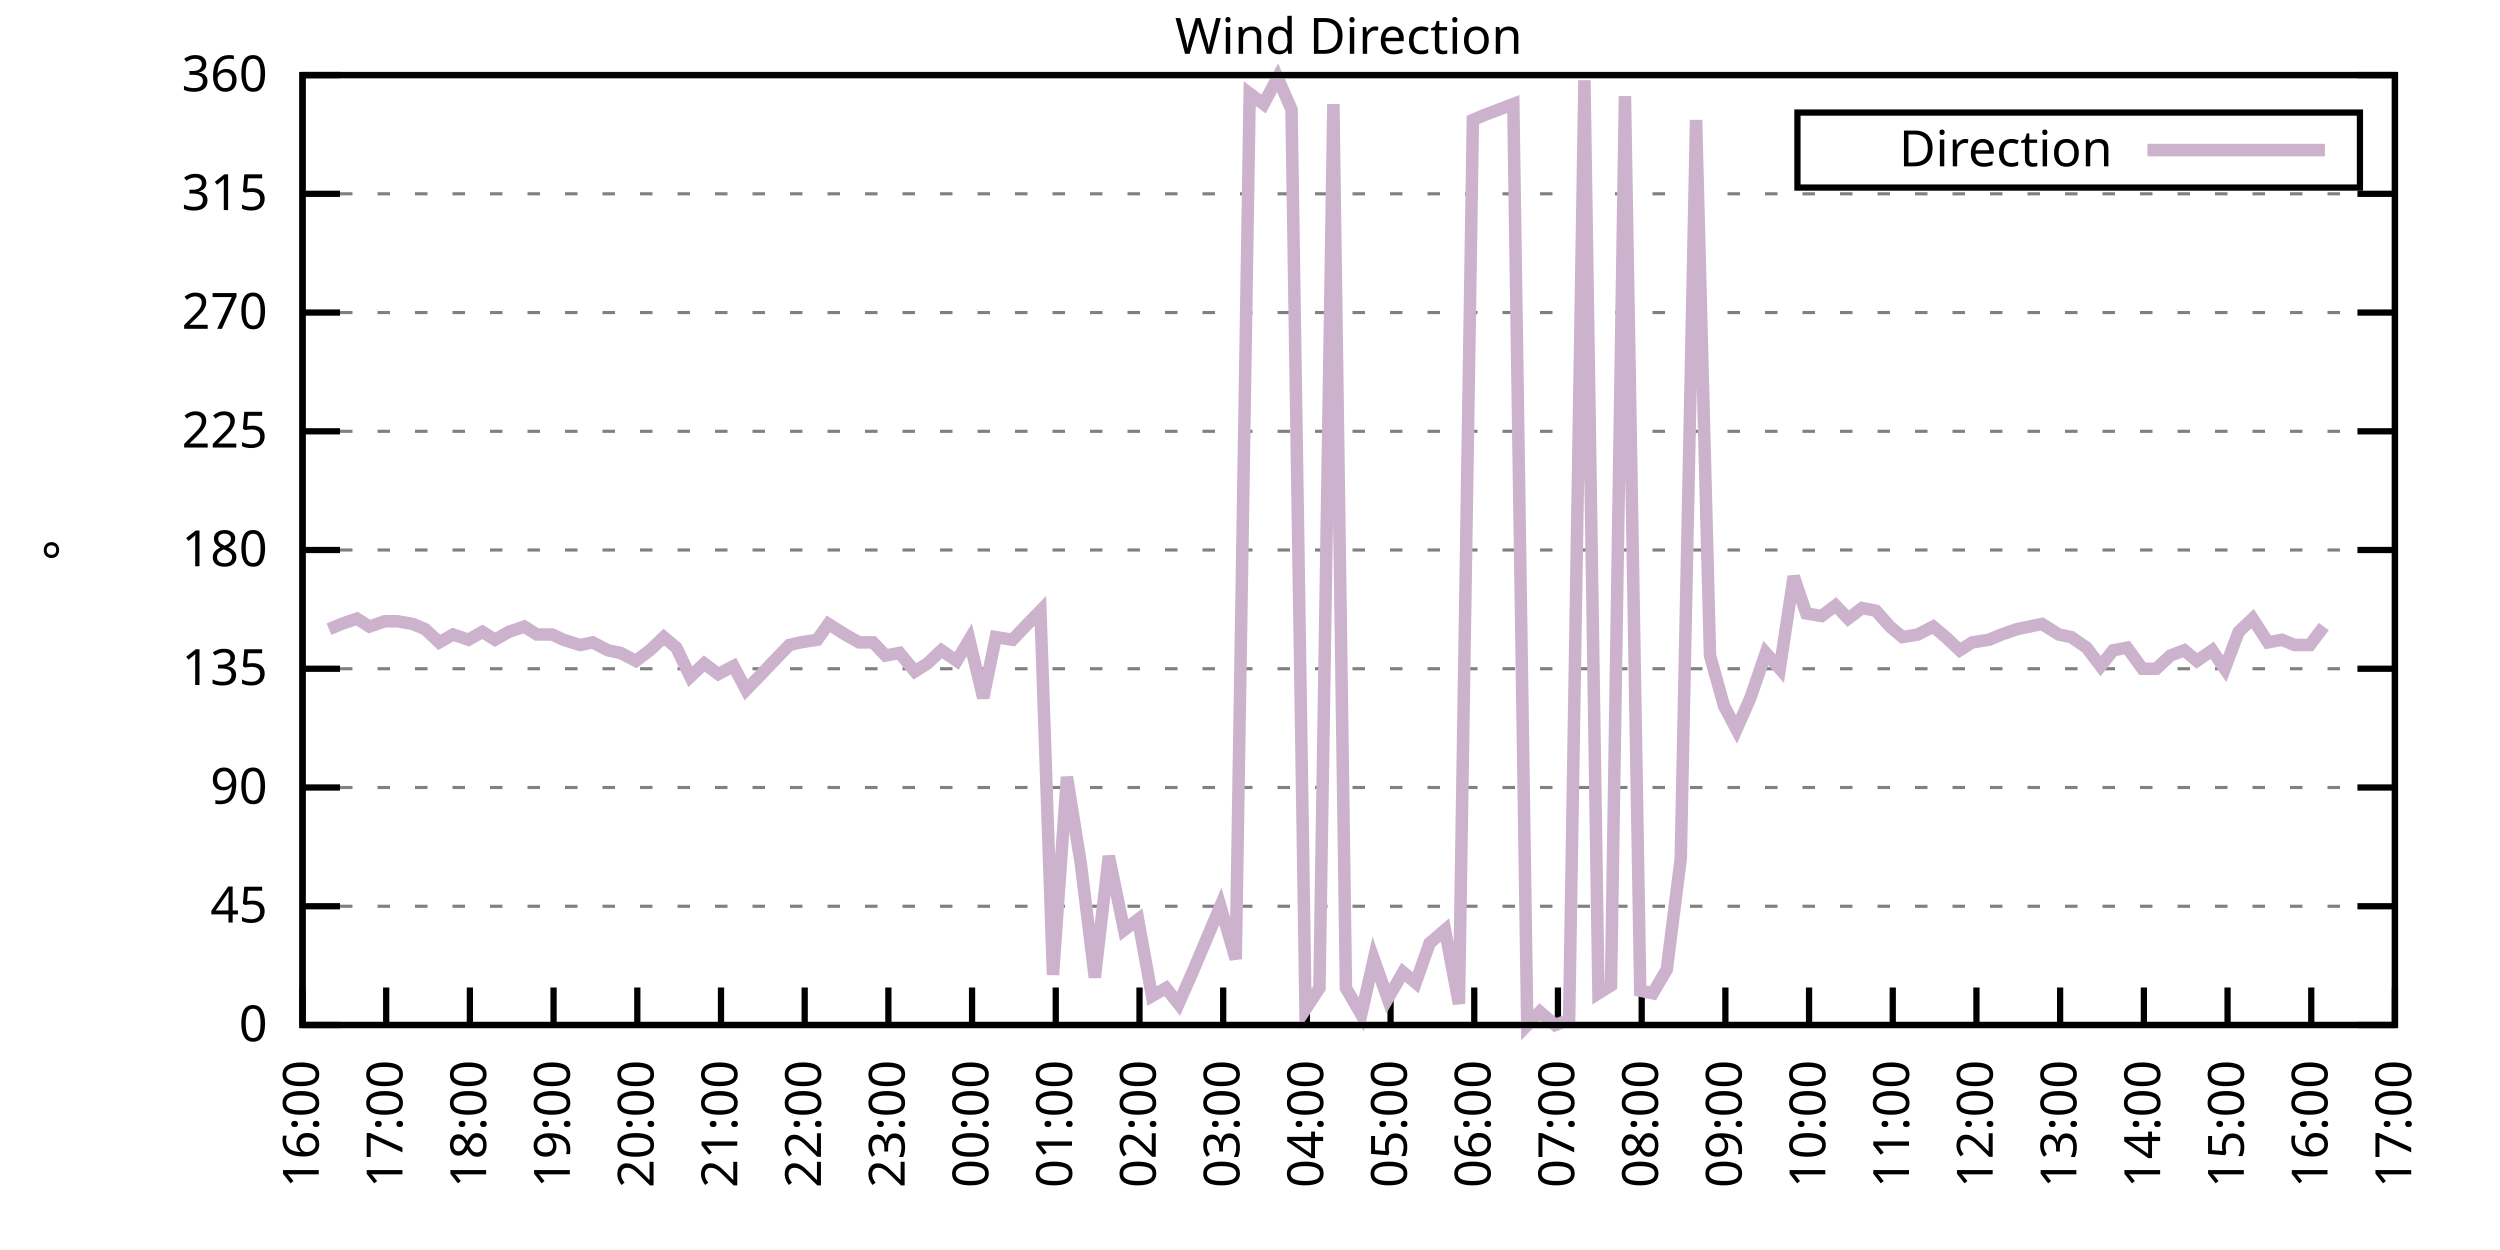
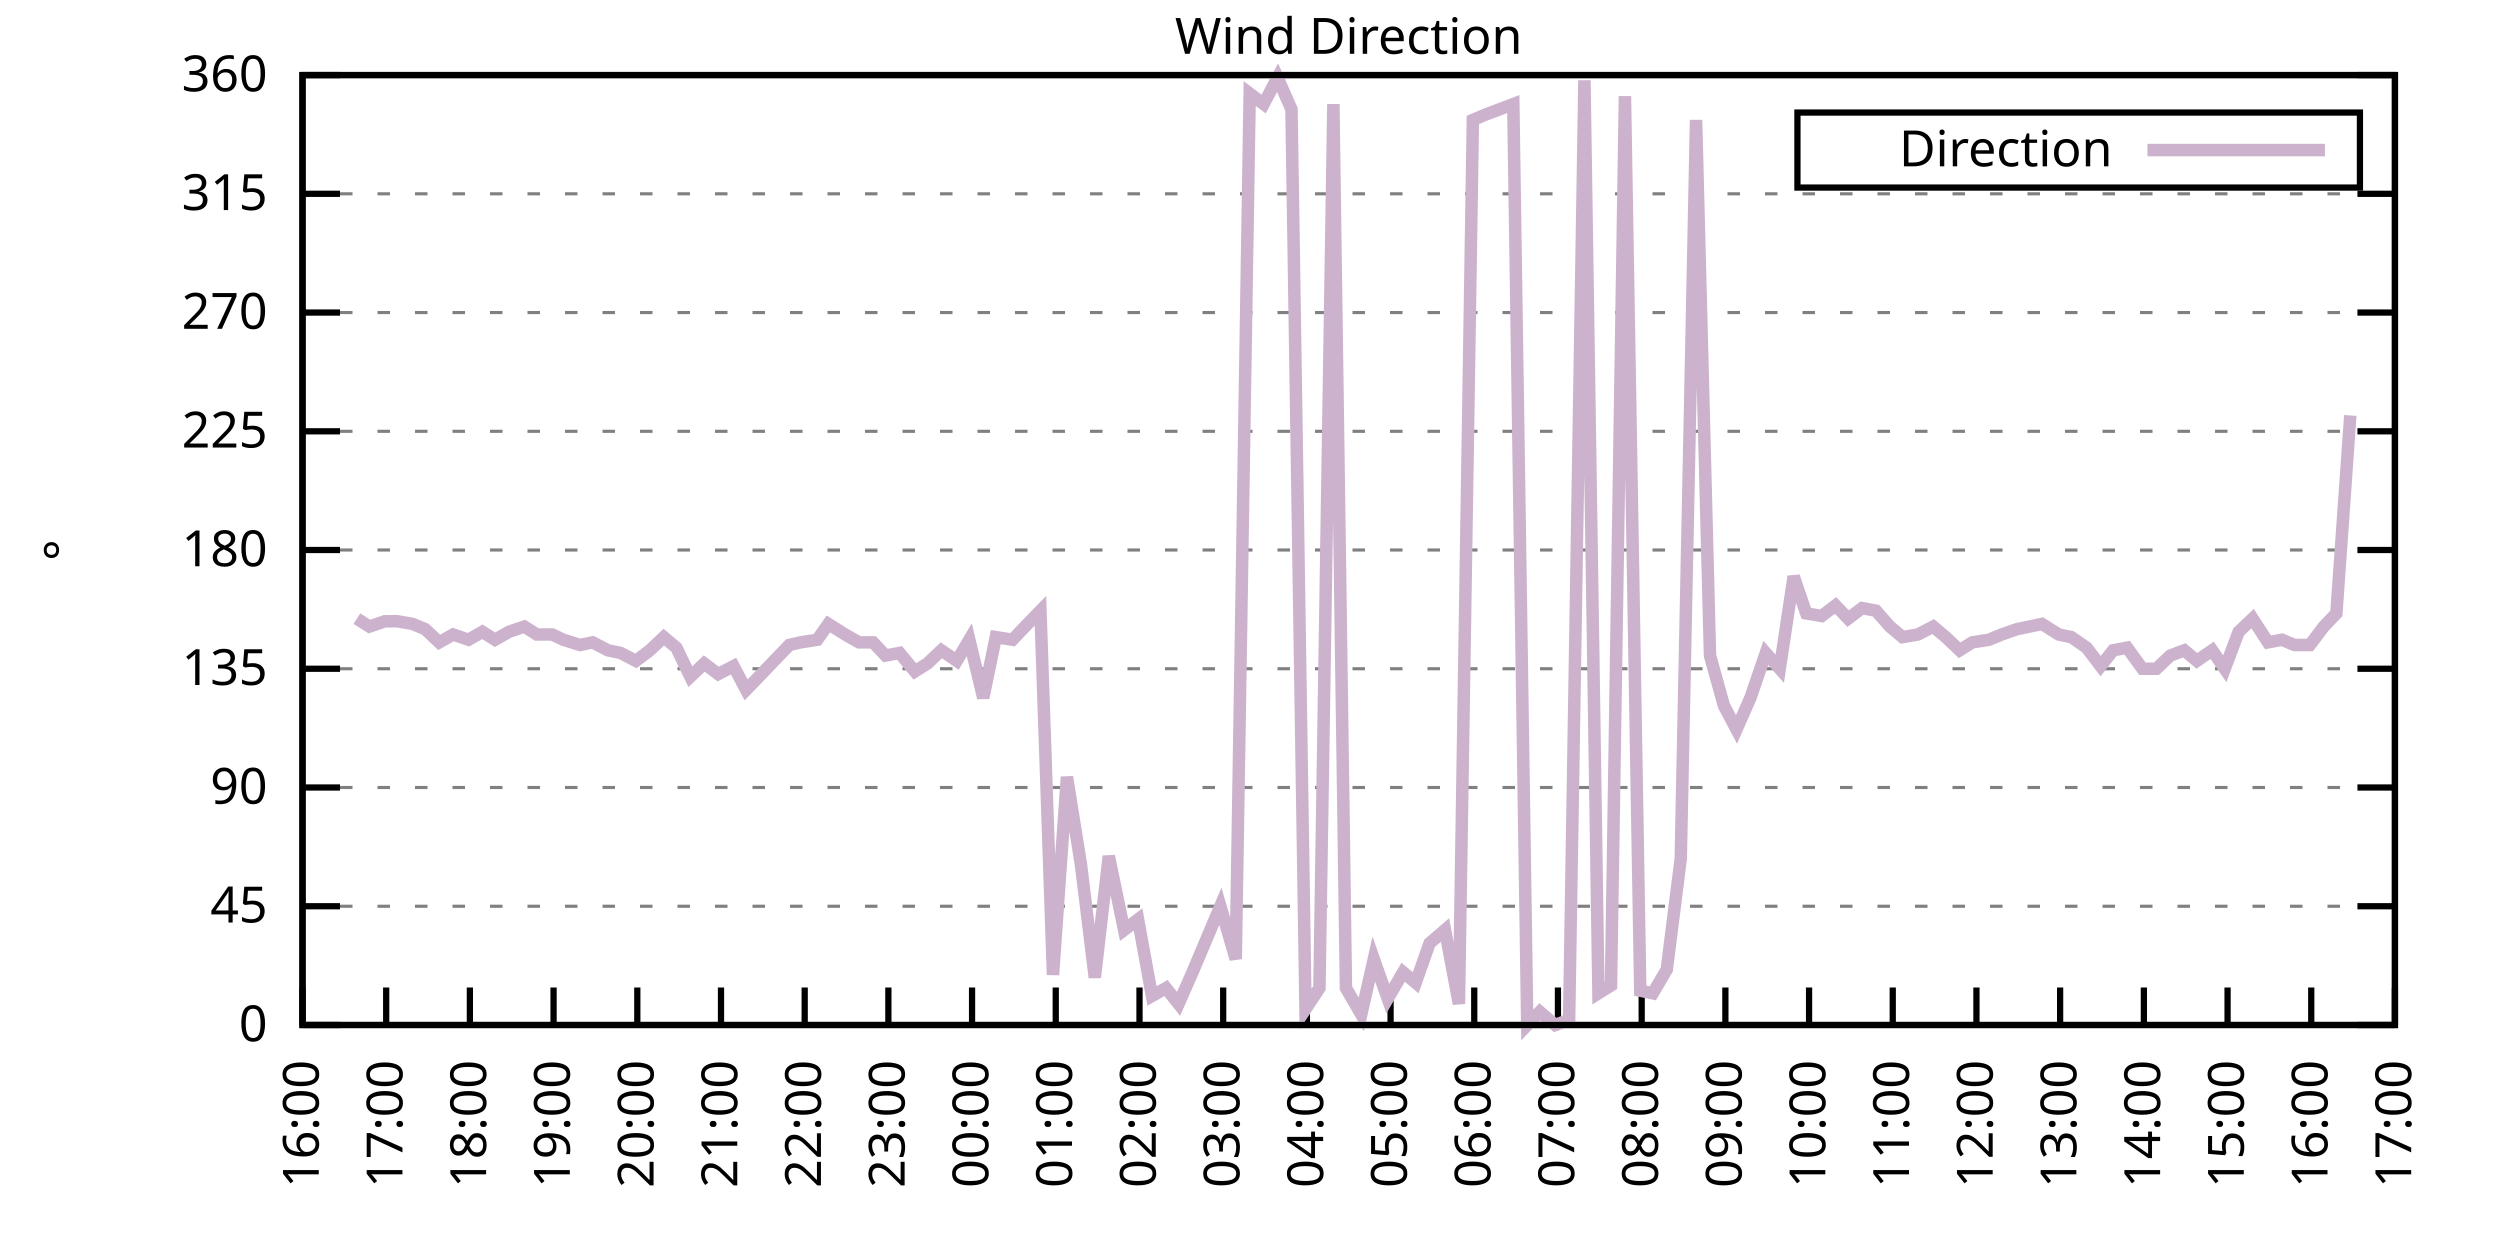
<svg xmlns="http://www.w3.org/2000/svg" xmlns:xlink="http://www.w3.org/1999/xlink" width="400" height="200" viewBox="0 0 400 200">
  <g id="gnuplot_canvas">
    <rect x="0" y="0" width="400" height="200" fill="none" />
    <defs>
      <circle id="gpDot" r="0.5" stroke-width="0.5" stroke="currentColor" />
      <path id="gpPt0" stroke-width="0.333" stroke="currentColor" d="M-1,0 h2 M0,-1 v2" />
      <path id="gpPt1" stroke-width="0.333" stroke="currentColor" d="M-1,-1 L1,1 M1,-1 L-1,1" />
      <path id="gpPt2" stroke-width="0.333" stroke="currentColor" d="M-1,0 L1,0 M0,-1 L0,1 M-1,-1 L1,1 M-1,1 L1,-1" />
      <rect id="gpPt3" stroke-width="0.333" stroke="currentColor" x="-1" y="-1" width="2" height="2" />
      <rect id="gpPt4" stroke-width="0.333" stroke="currentColor" fill="currentColor" x="-1" y="-1" width="2" height="2" />
      <circle id="gpPt5" stroke-width="0.333" stroke="currentColor" cx="0" cy="0" r="1" />
      <use xlink:href="#gpPt5" id="gpPt6" fill="currentColor" stroke="none" />
      <path id="gpPt7" stroke-width="0.333" stroke="currentColor" d="M0,-1.33 L-1.33,0.67 L1.33,0.67 z" />
      <use xlink:href="#gpPt7" id="gpPt8" fill="currentColor" stroke="none" />
      <use xlink:href="#gpPt7" id="gpPt9" stroke="currentColor" transform="rotate(180)" />
      <use xlink:href="#gpPt9" id="gpPt10" fill="currentColor" stroke="none" />
      <use xlink:href="#gpPt3" id="gpPt11" stroke="currentColor" transform="rotate(45)" />
      <use xlink:href="#gpPt11" id="gpPt12" fill="currentColor" stroke="none" />
      <path id="gpPt13" stroke-width="0.333" stroke="currentColor" d="M0,1.330 L1.265,0.411 L0.782,-1.067 L-0.782,-1.076 L-1.265,0.411 z" />
      <use xlink:href="#gpPt13" id="gpPt14" fill="currentColor" stroke="none" />
      <filter id="textbox" filterUnits="objectBoundingBox" x="0" y="0" height="1" width="1">
        <feFlood flood-color="white" flood-opacity="1" result="bgnd" />
        <feComposite in="SourceGraphic" in2="bgnd" operator="atop" />
      </filter>
      <filter id="greybox" filterUnits="objectBoundingBox" x="0" y="0" height="1" width="1">
        <feFlood flood-color="lightgrey" flood-opacity="1" result="grey" />
        <feComposite in="SourceGraphic" in2="grey" operator="atop" />
      </filter>
    </defs>
    <g fill="none" color="white" stroke="currentColor" stroke-width="1.00" stroke-linecap="butt" stroke-linejoin="miter">
</g>
    <g fill="none" color="black" stroke="currentColor" stroke-width="1.00" stroke-linecap="butt" stroke-linejoin="miter">
      <g stroke="none" shape-rendering="crispEdges">
        <polygon fill="rgb(255, 255, 255)" points="48.40,164.00 383.18,164.00 383.18,12.02 48.40,12.02 " />
      </g>
    </g>
    <g fill="none" color="black" stroke="currentColor" stroke-width="1.00" stroke-linecap="butt" stroke-linejoin="miter">
</g>
    <g fill="none" color="black" stroke="black" stroke-width="0.50" stroke-linecap="butt" stroke-linejoin="miter">
</g>
    <g fill="none" color="gray" stroke="currentColor" stroke-width="0.50" stroke-linecap="butt" stroke-linejoin="miter">
      <path stroke="gray" stroke-dasharray="2,4" class="gridline" d="M48.40,164.00 L383.19,164.00  " />
    </g>
    <g fill="none" color="gray" stroke="gray" stroke-width="1.00" stroke-linecap="butt" stroke-linejoin="miter">
</g>
    <g fill="none" color="black" stroke="currentColor" stroke-width="1.00" stroke-linecap="butt" stroke-linejoin="miter">
      <path stroke="black" d="M48.40,164.00 L54.40,164.00 M383.19,164.00 L377.19,164.00  " />
      <g transform="translate(42.80,166.60)" stroke="none" fill="black" font-family="Sans" font-size="8.00" text-anchor="end">
        <text>
          <tspan font-family="Sans"> 0</tspan>
        </text>
      </g>
    </g>
    <g fill="none" color="black" stroke="currentColor" stroke-width="1.00" stroke-linecap="butt" stroke-linejoin="miter">
</g>
    <g fill="none" color="black" stroke="black" stroke-width="0.50" stroke-linecap="butt" stroke-linejoin="miter">
</g>
    <g fill="none" color="gray" stroke="currentColor" stroke-width="0.50" stroke-linecap="butt" stroke-linejoin="miter">
      <path stroke="gray" stroke-dasharray="2,4" class="gridline" d="M48.40,145.00 L383.19,145.00  " />
    </g>
    <g fill="none" color="gray" stroke="gray" stroke-width="1.00" stroke-linecap="butt" stroke-linejoin="miter">
</g>
    <g fill="none" color="black" stroke="currentColor" stroke-width="1.00" stroke-linecap="butt" stroke-linejoin="miter">
      <path stroke="black" d="M48.40,145.00 L54.40,145.00 M383.19,145.00 L377.19,145.00  " />
      <g transform="translate(42.80,147.60)" stroke="none" fill="black" font-family="Sans" font-size="8.00" text-anchor="end">
        <text>
          <tspan font-family="Sans"> 45</tspan>
        </text>
      </g>
    </g>
    <g fill="none" color="black" stroke="currentColor" stroke-width="1.00" stroke-linecap="butt" stroke-linejoin="miter">
</g>
    <g fill="none" color="black" stroke="black" stroke-width="0.50" stroke-linecap="butt" stroke-linejoin="miter">
</g>
    <g fill="none" color="gray" stroke="currentColor" stroke-width="0.50" stroke-linecap="butt" stroke-linejoin="miter">
      <path stroke="gray" stroke-dasharray="2,4" class="gridline" d="M48.40,126.00 L383.19,126.00  " />
    </g>
    <g fill="none" color="gray" stroke="gray" stroke-width="1.00" stroke-linecap="butt" stroke-linejoin="miter">
</g>
    <g fill="none" color="black" stroke="currentColor" stroke-width="1.00" stroke-linecap="butt" stroke-linejoin="miter">
      <path stroke="black" d="M48.40,126.00 L54.40,126.00 M383.19,126.00 L377.19,126.00  " />
      <g transform="translate(42.80,128.60)" stroke="none" fill="black" font-family="Sans" font-size="8.00" text-anchor="end">
        <text>
          <tspan font-family="Sans"> 90</tspan>
        </text>
      </g>
    </g>
    <g fill="none" color="black" stroke="currentColor" stroke-width="1.00" stroke-linecap="butt" stroke-linejoin="miter">
</g>
    <g fill="none" color="black" stroke="black" stroke-width="0.50" stroke-linecap="butt" stroke-linejoin="miter">
</g>
    <g fill="none" color="gray" stroke="currentColor" stroke-width="0.50" stroke-linecap="butt" stroke-linejoin="miter">
      <path stroke="gray" stroke-dasharray="2,4" class="gridline" d="M48.40,107.00 L383.19,107.00  " />
    </g>
    <g fill="none" color="gray" stroke="gray" stroke-width="1.00" stroke-linecap="butt" stroke-linejoin="miter">
</g>
    <g fill="none" color="black" stroke="currentColor" stroke-width="1.00" stroke-linecap="butt" stroke-linejoin="miter">
      <path stroke="black" d="M48.40,107.00 L54.40,107.00 M383.19,107.00 L377.19,107.00  " />
      <g transform="translate(42.80,109.60)" stroke="none" fill="black" font-family="Sans" font-size="8.00" text-anchor="end">
        <text>
          <tspan font-family="Sans"> 135</tspan>
        </text>
      </g>
    </g>
    <g fill="none" color="black" stroke="currentColor" stroke-width="1.00" stroke-linecap="butt" stroke-linejoin="miter">
</g>
    <g fill="none" color="black" stroke="black" stroke-width="0.50" stroke-linecap="butt" stroke-linejoin="miter">
</g>
    <g fill="none" color="gray" stroke="currentColor" stroke-width="0.50" stroke-linecap="butt" stroke-linejoin="miter">
      <path stroke="gray" stroke-dasharray="2,4" class="gridline" d="M48.40,88.00 L383.19,88.00  " />
    </g>
    <g fill="none" color="gray" stroke="gray" stroke-width="1.00" stroke-linecap="butt" stroke-linejoin="miter">
</g>
    <g fill="none" color="black" stroke="currentColor" stroke-width="1.00" stroke-linecap="butt" stroke-linejoin="miter">
      <path stroke="black" d="M48.40,88.00 L54.40,88.00 M383.19,88.00 L377.19,88.00  " />
      <g transform="translate(42.80,90.60)" stroke="none" fill="black" font-family="Sans" font-size="8.00" text-anchor="end">
        <text>
          <tspan font-family="Sans"> 180</tspan>
        </text>
      </g>
    </g>
    <g fill="none" color="black" stroke="currentColor" stroke-width="1.00" stroke-linecap="butt" stroke-linejoin="miter">
</g>
    <g fill="none" color="black" stroke="black" stroke-width="0.50" stroke-linecap="butt" stroke-linejoin="miter">
</g>
    <g fill="none" color="gray" stroke="currentColor" stroke-width="0.50" stroke-linecap="butt" stroke-linejoin="miter">
      <path stroke="gray" stroke-dasharray="2,4" class="gridline" d="M48.40,69.01 L383.19,69.01  " />
    </g>
    <g fill="none" color="gray" stroke="gray" stroke-width="1.00" stroke-linecap="butt" stroke-linejoin="miter">
</g>
    <g fill="none" color="black" stroke="currentColor" stroke-width="1.00" stroke-linecap="butt" stroke-linejoin="miter">
      <path stroke="black" d="M48.40,69.01 L54.40,69.01 M383.19,69.01 L377.19,69.01  " />
      <g transform="translate(42.80,71.61)" stroke="none" fill="black" font-family="Sans" font-size="8.00" text-anchor="end">
        <text>
          <tspan font-family="Sans"> 225</tspan>
        </text>
      </g>
    </g>
    <g fill="none" color="black" stroke="currentColor" stroke-width="1.00" stroke-linecap="butt" stroke-linejoin="miter">
</g>
    <g fill="none" color="black" stroke="black" stroke-width="0.50" stroke-linecap="butt" stroke-linejoin="miter">
</g>
    <g fill="none" color="gray" stroke="currentColor" stroke-width="0.50" stroke-linecap="butt" stroke-linejoin="miter">
      <path stroke="gray" stroke-dasharray="2,4" class="gridline" d="M48.40,50.01 L383.19,50.01  " />
    </g>
    <g fill="none" color="gray" stroke="gray" stroke-width="1.00" stroke-linecap="butt" stroke-linejoin="miter">
</g>
    <g fill="none" color="black" stroke="currentColor" stroke-width="1.00" stroke-linecap="butt" stroke-linejoin="miter">
      <path stroke="black" d="M48.40,50.01 L54.40,50.01 M383.19,50.01 L377.19,50.01  " />
      <g transform="translate(42.80,52.61)" stroke="none" fill="black" font-family="Sans" font-size="8.00" text-anchor="end">
        <text>
          <tspan font-family="Sans"> 270</tspan>
        </text>
      </g>
    </g>
    <g fill="none" color="black" stroke="currentColor" stroke-width="1.00" stroke-linecap="butt" stroke-linejoin="miter">
</g>
    <g fill="none" color="black" stroke="black" stroke-width="0.50" stroke-linecap="butt" stroke-linejoin="miter">
</g>
    <g fill="none" color="gray" stroke="currentColor" stroke-width="0.50" stroke-linecap="butt" stroke-linejoin="miter">
      <path stroke="gray" stroke-dasharray="2,4" class="gridline" d="M48.40,31.01 L383.19,31.01  " />
    </g>
    <g fill="none" color="gray" stroke="gray" stroke-width="1.00" stroke-linecap="butt" stroke-linejoin="miter">
</g>
    <g fill="none" color="black" stroke="currentColor" stroke-width="1.00" stroke-linecap="butt" stroke-linejoin="miter">
      <path stroke="black" d="M48.40,31.01 L54.40,31.01 M383.19,31.01 L377.19,31.01  " />
      <g transform="translate(42.80,33.61)" stroke="none" fill="black" font-family="Sans" font-size="8.00" text-anchor="end">
        <text>
          <tspan font-family="Sans"> 315</tspan>
        </text>
      </g>
    </g>
    <g fill="none" color="black" stroke="currentColor" stroke-width="1.00" stroke-linecap="butt" stroke-linejoin="miter">
</g>
    <g fill="none" color="black" stroke="black" stroke-width="0.50" stroke-linecap="butt" stroke-linejoin="miter">
</g>
    <g fill="none" color="gray" stroke="currentColor" stroke-width="0.50" stroke-linecap="butt" stroke-linejoin="miter">
      <path stroke="gray" stroke-dasharray="2,4" class="gridline" d="M48.40,12.01 L383.19,12.01  " />
    </g>
    <g fill="none" color="gray" stroke="gray" stroke-width="1.00" stroke-linecap="butt" stroke-linejoin="miter">
</g>
    <g fill="none" color="black" stroke="currentColor" stroke-width="1.00" stroke-linecap="butt" stroke-linejoin="miter">
      <path stroke="black" d="M48.40,12.01 L54.40,12.01 M383.19,12.01 L377.19,12.01  " />
      <g transform="translate(42.80,14.61)" stroke="none" fill="black" font-family="Sans" font-size="8.00" text-anchor="end">
        <text>
          <tspan font-family="Sans"> 360</tspan>
        </text>
      </g>
    </g>
    <g fill="none" color="black" stroke="currentColor" stroke-width="1.00" stroke-linecap="butt" stroke-linejoin="miter">
      <path stroke="black" d="M48.40,164.00 L48.40,158.00  " />
      <g transform="translate(51.00,169.60) rotate(270.00)" stroke="none" fill="black" font-family="Sans" font-size="8.00" text-anchor="end">
        <text>
          <tspan font-family="Sans">16:00</tspan>
        </text>
      </g>
    </g>
    <g fill="none" color="black" stroke="currentColor" stroke-width="1.00" stroke-linecap="butt" stroke-linejoin="miter">
      <path stroke="black" d="M61.79,164.00 L61.79,158.00  " />
      <g transform="translate(64.39,169.60) rotate(270.00)" stroke="none" fill="black" font-family="Sans" font-size="8.00" text-anchor="end">
        <text>
          <tspan font-family="Sans">17:00</tspan>
        </text>
      </g>
    </g>
    <g fill="none" color="black" stroke="currentColor" stroke-width="1.00" stroke-linecap="butt" stroke-linejoin="miter">
      <path stroke="black" d="M75.18,164.00 L75.18,158.00  " />
      <g transform="translate(77.78,169.60) rotate(270.00)" stroke="none" fill="black" font-family="Sans" font-size="8.00" text-anchor="end">
        <text>
          <tspan font-family="Sans">18:00</tspan>
        </text>
      </g>
    </g>
    <g fill="none" color="black" stroke="currentColor" stroke-width="1.00" stroke-linecap="butt" stroke-linejoin="miter">
      <path stroke="black" d="M88.57,164.00 L88.57,158.00  " />
      <g transform="translate(91.17,169.60) rotate(270.00)" stroke="none" fill="black" font-family="Sans" font-size="8.00" text-anchor="end">
        <text>
          <tspan font-family="Sans">19:00</tspan>
        </text>
      </g>
    </g>
    <g fill="none" color="black" stroke="currentColor" stroke-width="1.00" stroke-linecap="butt" stroke-linejoin="miter">
      <path stroke="black" d="M101.97,164.00 L101.97,158.00  " />
      <g transform="translate(104.57,169.60) rotate(270.00)" stroke="none" fill="black" font-family="Sans" font-size="8.00" text-anchor="end">
        <text>
          <tspan font-family="Sans">20:00</tspan>
        </text>
      </g>
    </g>
    <g fill="none" color="black" stroke="currentColor" stroke-width="1.00" stroke-linecap="butt" stroke-linejoin="miter">
      <path stroke="black" d="M115.36,164.00 L115.36,158.00  " />
      <g transform="translate(117.96,169.60) rotate(270.00)" stroke="none" fill="black" font-family="Sans" font-size="8.00" text-anchor="end">
        <text>
          <tspan font-family="Sans">21:00</tspan>
        </text>
      </g>
    </g>
    <g fill="none" color="black" stroke="currentColor" stroke-width="1.00" stroke-linecap="butt" stroke-linejoin="miter">
      <path stroke="black" d="M128.75,164.00 L128.75,158.00  " />
      <g transform="translate(131.35,169.60) rotate(270.00)" stroke="none" fill="black" font-family="Sans" font-size="8.00" text-anchor="end">
        <text>
          <tspan font-family="Sans">22:00</tspan>
        </text>
      </g>
    </g>
    <g fill="none" color="black" stroke="currentColor" stroke-width="1.00" stroke-linecap="butt" stroke-linejoin="miter">
      <path stroke="black" d="M142.14,164.00 L142.14,158.00  " />
      <g transform="translate(144.74,169.60) rotate(270.00)" stroke="none" fill="black" font-family="Sans" font-size="8.00" text-anchor="end">
        <text>
          <tspan font-family="Sans">23:00</tspan>
        </text>
      </g>
    </g>
    <g fill="none" color="black" stroke="currentColor" stroke-width="1.00" stroke-linecap="butt" stroke-linejoin="miter">
      <path stroke="black" d="M155.53,164.00 L155.53,158.00  " />
      <g transform="translate(158.13,169.60) rotate(270.00)" stroke="none" fill="black" font-family="Sans" font-size="8.00" text-anchor="end">
        <text>
          <tspan font-family="Sans">00:00</tspan>
        </text>
      </g>
    </g>
    <g fill="none" color="black" stroke="currentColor" stroke-width="1.00" stroke-linecap="butt" stroke-linejoin="miter">
      <path stroke="black" d="M168.92,164.00 L168.92,158.00  " />
      <g transform="translate(171.52,169.60) rotate(270.00)" stroke="none" fill="black" font-family="Sans" font-size="8.00" text-anchor="end">
        <text>
          <tspan font-family="Sans">01:00</tspan>
        </text>
      </g>
    </g>
    <g fill="none" color="black" stroke="currentColor" stroke-width="1.00" stroke-linecap="butt" stroke-linejoin="miter">
      <path stroke="black" d="M182.32,164.00 L182.32,158.00  " />
      <g transform="translate(184.92,169.60) rotate(270.00)" stroke="none" fill="black" font-family="Sans" font-size="8.00" text-anchor="end">
        <text>
          <tspan font-family="Sans">02:00</tspan>
        </text>
      </g>
    </g>
    <g fill="none" color="black" stroke="currentColor" stroke-width="1.00" stroke-linecap="butt" stroke-linejoin="miter">
      <path stroke="black" d="M195.71,164.00 L195.71,158.00  " />
      <g transform="translate(198.31,169.60) rotate(270.00)" stroke="none" fill="black" font-family="Sans" font-size="8.00" text-anchor="end">
        <text>
          <tspan font-family="Sans">03:00</tspan>
        </text>
      </g>
    </g>
    <g fill="none" color="black" stroke="currentColor" stroke-width="1.00" stroke-linecap="butt" stroke-linejoin="miter">
      <path stroke="black" d="M209.10,164.00 L209.10,158.00  " />
      <g transform="translate(211.70,169.60) rotate(270.00)" stroke="none" fill="black" font-family="Sans" font-size="8.00" text-anchor="end">
        <text>
          <tspan font-family="Sans">04:00</tspan>
        </text>
      </g>
    </g>
    <g fill="none" color="black" stroke="currentColor" stroke-width="1.00" stroke-linecap="butt" stroke-linejoin="miter">
      <path stroke="black" d="M222.49,164.00 L222.49,158.00  " />
      <g transform="translate(225.09,169.60) rotate(270.00)" stroke="none" fill="black" font-family="Sans" font-size="8.00" text-anchor="end">
        <text>
          <tspan font-family="Sans">05:00</tspan>
        </text>
      </g>
    </g>
    <g fill="none" color="black" stroke="currentColor" stroke-width="1.00" stroke-linecap="butt" stroke-linejoin="miter">
      <path stroke="black" d="M235.88,164.00 L235.88,158.00  " />
      <g transform="translate(238.48,169.60) rotate(270.00)" stroke="none" fill="black" font-family="Sans" font-size="8.00" text-anchor="end">
        <text>
          <tspan font-family="Sans">06:00</tspan>
        </text>
      </g>
    </g>
    <g fill="none" color="black" stroke="currentColor" stroke-width="1.00" stroke-linecap="butt" stroke-linejoin="miter">
      <path stroke="black" d="M249.27,164.00 L249.27,158.00  " />
      <g transform="translate(251.87,169.60) rotate(270.00)" stroke="none" fill="black" font-family="Sans" font-size="8.00" text-anchor="end">
        <text>
          <tspan font-family="Sans">07:00</tspan>
        </text>
      </g>
    </g>
    <g fill="none" color="black" stroke="currentColor" stroke-width="1.00" stroke-linecap="butt" stroke-linejoin="miter">
      <path stroke="black" d="M262.67,164.00 L262.67,158.00  " />
      <g transform="translate(265.27,169.60) rotate(270.00)" stroke="none" fill="black" font-family="Sans" font-size="8.00" text-anchor="end">
        <text>
          <tspan font-family="Sans">08:00</tspan>
        </text>
      </g>
    </g>
    <g fill="none" color="black" stroke="currentColor" stroke-width="1.00" stroke-linecap="butt" stroke-linejoin="miter">
      <path stroke="black" d="M276.06,164.00 L276.06,158.00  " />
      <g transform="translate(278.66,169.60) rotate(270.00)" stroke="none" fill="black" font-family="Sans" font-size="8.00" text-anchor="end">
        <text>
          <tspan font-family="Sans">09:00</tspan>
        </text>
      </g>
    </g>
    <g fill="none" color="black" stroke="currentColor" stroke-width="1.00" stroke-linecap="butt" stroke-linejoin="miter">
      <path stroke="black" d="M289.45,164.00 L289.45,158.00  " />
      <g transform="translate(292.05,169.60) rotate(270.00)" stroke="none" fill="black" font-family="Sans" font-size="8.00" text-anchor="end">
        <text>
          <tspan font-family="Sans">10:00</tspan>
        </text>
      </g>
    </g>
    <g fill="none" color="black" stroke="currentColor" stroke-width="1.00" stroke-linecap="butt" stroke-linejoin="miter">
      <path stroke="black" d="M302.84,164.00 L302.84,158.00  " />
      <g transform="translate(305.44,169.60) rotate(270.00)" stroke="none" fill="black" font-family="Sans" font-size="8.00" text-anchor="end">
        <text>
          <tspan font-family="Sans">11:00</tspan>
        </text>
      </g>
    </g>
    <g fill="none" color="black" stroke="currentColor" stroke-width="1.00" stroke-linecap="butt" stroke-linejoin="miter">
      <path stroke="black" d="M316.23,164.00 L316.23,158.00  " />
      <g transform="translate(318.83,169.60) rotate(270.00)" stroke="none" fill="black" font-family="Sans" font-size="8.00" text-anchor="end">
        <text>
          <tspan font-family="Sans">12:00</tspan>
        </text>
      </g>
    </g>
    <g fill="none" color="black" stroke="currentColor" stroke-width="1.00" stroke-linecap="butt" stroke-linejoin="miter">
      <path stroke="black" d="M329.62,164.00 L329.62,158.00  " />
      <g transform="translate(332.22,169.60) rotate(270.00)" stroke="none" fill="black" font-family="Sans" font-size="8.00" text-anchor="end">
        <text>
          <tspan font-family="Sans">13:00</tspan>
        </text>
      </g>
    </g>
    <g fill="none" color="black" stroke="currentColor" stroke-width="1.00" stroke-linecap="butt" stroke-linejoin="miter">
      <path stroke="black" d="M343.02,164.00 L343.02,158.00  " />
      <g transform="translate(345.62,169.60) rotate(270.00)" stroke="none" fill="black" font-family="Sans" font-size="8.00" text-anchor="end">
        <text>
          <tspan font-family="Sans">14:00</tspan>
        </text>
      </g>
    </g>
    <g fill="none" color="black" stroke="currentColor" stroke-width="1.00" stroke-linecap="butt" stroke-linejoin="miter">
      <path stroke="black" d="M356.41,164.00 L356.41,158.00  " />
      <g transform="translate(359.01,169.60) rotate(270.00)" stroke="none" fill="black" font-family="Sans" font-size="8.00" text-anchor="end">
        <text>
          <tspan font-family="Sans">15:00</tspan>
        </text>
      </g>
    </g>
    <g fill="none" color="black" stroke="currentColor" stroke-width="1.00" stroke-linecap="butt" stroke-linejoin="miter">
      <path stroke="black" d="M369.80,164.00 L369.80,158.00  " />
      <g transform="translate(372.40,169.60) rotate(270.00)" stroke="none" fill="black" font-family="Sans" font-size="8.00" text-anchor="end">
        <text>
          <tspan font-family="Sans">16:00</tspan>
        </text>
      </g>
    </g>
    <g fill="none" color="black" stroke="currentColor" stroke-width="1.00" stroke-linecap="butt" stroke-linejoin="miter">
      <path stroke="black" d="M383.19,164.00 L383.19,158.00  " />
      <g transform="translate(385.79,169.60) rotate(270.00)" stroke="none" fill="black" font-family="Sans" font-size="8.00" text-anchor="end">
        <text>
          <tspan font-family="Sans">17:00</tspan>
        </text>
      </g>
    </g>
    <g fill="none" color="black" stroke="currentColor" stroke-width="1.00" stroke-linecap="butt" stroke-linejoin="miter">
</g>
    <g fill="none" color="black" stroke="currentColor" stroke-width="1.00" stroke-linecap="butt" stroke-linejoin="miter">
      <path stroke="black" d="M48.40,12.01 L48.40,164.00 L383.19,164.00 L383.19,12.01 L48.40,12.01 Z  " />
    </g>
    <g fill="none" color="black" stroke="currentColor" stroke-width="1.00" stroke-linecap="butt" stroke-linejoin="miter">
</g>
    <g fill="none" color="black" stroke="currentColor" stroke-width="1.00" stroke-linecap="butt" stroke-linejoin="miter">
      <path stroke="black" d="M287.59,30.01 L287.59,18.01 L377.59,18.01 L377.59,30.01 L287.59,30.01 Z  " />
    </g>
    <g id="Wind_direction_plot_1">
      <g fill="none" color="white" stroke="black" stroke-width="2.00" stroke-linecap="butt" stroke-linejoin="miter">
</g>
      <g fill="none" color="black" stroke="currentColor" stroke-width="2.00" stroke-linecap="butt" stroke-linejoin="miter">
        <g transform="translate(337.99,26.61)" stroke="none" fill="black" font-family="Sans" font-size="8.00" text-anchor="end">
          <text>
            <tspan font-family="Sans">Direction</tspan>
          </text>
        </g>
      </g>
      <g fill="none" color="black" stroke="currentColor" stroke-width="2.00" stroke-linecap="butt" stroke-linejoin="miter">
-         <path stroke="rgb(204, 178, 204)" d="M343.59,24.01 L371.99,24.01 M52.64,100.67 L54.65,99.83 L57.10,98.98 L59.11,100.25 L61.57,99.40 L63.58,99.40   L66.03,99.83 L68.04,100.67 L70.27,102.78 L72.50,101.52 L74.96,102.36 L77.19,101.09 L79.20,102.36 L81.43,101.09   L83.89,100.25 L85.90,101.52 L88.35,101.52 L90.14,102.36 L92.82,103.20 L94.82,102.78 L97.28,104.05 L99.29,104.47   L101.74,105.74 L103.98,104.05 L106.21,101.94 L108.22,103.63 L110.45,108.27 L112.68,106.16 L114.91,107.85 L117.37,106.58   L119.38,110.38 L121.83,107.85 L123.84,105.74 L126.29,103.20 L128.08,102.78 L130.76,102.36 L132.54,99.83 L135.22,101.52   L137.45,102.78 L139.69,102.78 L141.69,104.89 L143.93,104.47 L146.38,107.43 L148.39,106.16 L150.62,104.05 L153.08,105.74   L155.09,102.36 L157.32,111.65 L159.33,101.94 L162.01,102.36 L164.01,100.25 L166.47,97.72 L168.48,155.98 L170.71,124.31   L172.94,138.25 L175.17,156.40 L177.41,136.98 L179.86,148.80 L182.09,147.11 L184.32,159.36 L186.56,158.09 L188.57,160.62   L190.80,155.56 L195.26,145.00 L197.72,153.45 L199.95,14.97 L202.18,16.65 L204.41,12.43 L206.64,17.50 L208.88,161.47   L211.11,158.09 L213.34,16.65 L215.35,158.09 L217.80,162.31 L219.81,153.45 L222.04,159.78 L224.50,155.56 L226.51,157.24   L228.74,150.91 L231.20,148.80 L233.43,160.62 L235.66,19.19 L237.67,18.34 L239.90,17.50 L242.13,16.65 L244.36,164.00   L246.37,161.89 L248.83,164.00 L251.06,163.16 L253.51,12.85 L255.75,158.93 L257.76,157.67 L259.99,15.39 L262.44,158.51   L264.45,158.93 L266.68,155.13 L268.92,137.40 L271.37,19.19 L273.60,104.89 L275.83,112.91 L277.84,116.71 L280.07,111.65   L282.53,104.47 L284.76,107.00 L286.99,92.23 L289.00,98.14 L291.46,98.56 L293.69,96.87 L295.70,98.98 L297.93,97.29   L300.16,97.72 L302.39,100.25 L304.40,101.94 L306.86,101.52 L309.31,100.25 L311.32,101.94 L313.55,104.05 L315.56,102.78   L318.24,102.36 L320.25,101.52 L322.70,100.67 L324.71,100.25 L326.72,99.83 L329.40,101.52 L331.41,101.94 L333.86,103.63   L336.10,106.58 L338.10,104.05 L340.34,103.63 L342.79,107.00 L345.02,107.00 L347.26,104.89 L349.49,104.05 L351.50,105.74   L353.95,104.05 L355.96,107.00 L358.19,101.09 L360.42,98.98 L362.88,102.78 L365.11,102.36 L367.12,103.20 L369.58,103.20   L371.81,100.25  " />
+         <path stroke="rgb(204, 178, 204)" d="M343.59,24.01 L371.99,24.01 M57.10,98.98 L59.11,100.25 L61.57,99.40 L63.58,99.40 L66.03,99.83 L68.04,100.67   L70.27,102.78 L72.50,101.52 L74.96,102.36 L77.19,101.09 L79.20,102.36 L81.43,101.09 L83.89,100.25 L85.90,101.52   L88.35,101.52 L90.14,102.36 L92.82,103.20 L94.82,102.78 L97.28,104.05 L99.29,104.47 L101.74,105.74 L103.98,104.05   L106.21,101.94 L108.22,103.63 L110.45,108.27 L112.68,106.16 L114.91,107.85 L117.37,106.58 L119.38,110.38 L121.83,107.85   L123.84,105.74 L126.29,103.20 L128.08,102.78 L130.76,102.36 L132.54,99.83 L135.22,101.52 L137.45,102.78 L139.69,102.78   L141.69,104.89 L143.93,104.47 L146.38,107.43 L148.39,106.16 L150.62,104.05 L153.08,105.74 L155.09,102.36 L157.32,111.65   L159.33,101.94 L162.01,102.36 L164.01,100.25 L166.47,97.72 L168.48,155.98 L170.71,124.31 L172.94,138.25 L175.17,156.40   L177.41,136.98 L179.86,148.80 L182.09,147.11 L184.32,159.36 L186.56,158.09 L188.57,160.62 L190.80,155.56 L195.26,145.00   L197.72,153.45 L199.95,14.97 L202.18,16.65 L204.41,12.43 L206.64,17.50 L208.88,161.47 L211.11,158.09 L213.34,16.65   L215.35,158.09 L217.80,162.31 L219.81,153.45 L222.04,159.78 L224.50,155.56 L226.51,157.24 L228.74,150.91 L231.20,148.80   L233.43,160.62 L235.66,19.19 L237.67,18.34 L239.90,17.50 L242.13,16.65 L244.36,164.00 L246.37,161.89 L248.83,164.00   L251.06,163.16 L253.51,12.85 L255.75,158.93 L257.76,157.67 L259.99,15.39 L262.44,158.51 L264.45,158.93 L266.68,155.13   L268.92,137.40 L271.37,19.19 L273.60,104.89 L275.83,112.91 L277.84,116.71 L280.07,111.65 L282.53,104.47 L284.76,107.00   L286.99,92.23 L289.00,98.14 L291.46,98.56 L293.69,96.87 L295.70,98.98 L297.93,97.29 L300.16,97.72 L302.39,100.25   L304.40,101.94 L306.86,101.52 L309.31,100.25 L311.32,101.94 L313.55,104.05 L315.56,102.78 L318.24,102.36 L320.25,101.52   L322.70,100.67 L324.71,100.25 L326.72,99.83 L329.40,101.52 L331.41,101.94 L333.86,103.63 L336.10,106.58 L338.10,104.05   L340.34,103.63 L342.79,107.00 L345.02,107.00 L347.26,104.89 L349.49,104.05 L351.50,105.74 L353.95,104.05 L355.96,107.00   L358.19,101.09 L360.42,98.98 L362.88,102.78 L365.11,102.36 L367.12,103.20 L369.58,103.20 L371.81,100.25 L373.82,98.14   L376.05,66.47  " />
      </g>
    </g>
    <g fill="none" color="black" stroke="currentColor" stroke-width="2.00" stroke-linecap="butt" stroke-linejoin="miter">
</g>
    <g fill="none" color="black" stroke="black" stroke-width="1.00" stroke-linecap="butt" stroke-linejoin="miter">
</g>
    <g fill="none" color="black" stroke="currentColor" stroke-width="1.00" stroke-linecap="butt" stroke-linejoin="miter">
      <path stroke="black" d="M48.40,12.01 L48.40,164.00 L383.19,164.00 L383.19,12.01 L48.40,12.01 Z  " />
      <g transform="translate(12.80,88.01) rotate(270.00)" stroke="none" fill="black" font-family="Sans" font-size="8.00" text-anchor="middle">
        <text>
          <tspan font-family="Sans">°</tspan>
        </text>
      </g>
    </g>
    <g fill="none" color="black" stroke="currentColor" stroke-width="1.00" stroke-linecap="butt" stroke-linejoin="miter">
</g>
    <g fill="none" color="black" stroke="currentColor" stroke-width="1.00" stroke-linecap="butt" stroke-linejoin="miter">
      <g transform="translate(215.79,8.61)" stroke="none" fill="black" font-family="Sans" font-size="8.00" text-anchor="middle">
        <text>
          <tspan font-family="Sans">Wind Direction</tspan>
        </text>
      </g>
    </g>
    <g fill="none" color="black" stroke="currentColor" stroke-width="1.00" stroke-linecap="butt" stroke-linejoin="miter">
</g>
  </g>
</svg>
